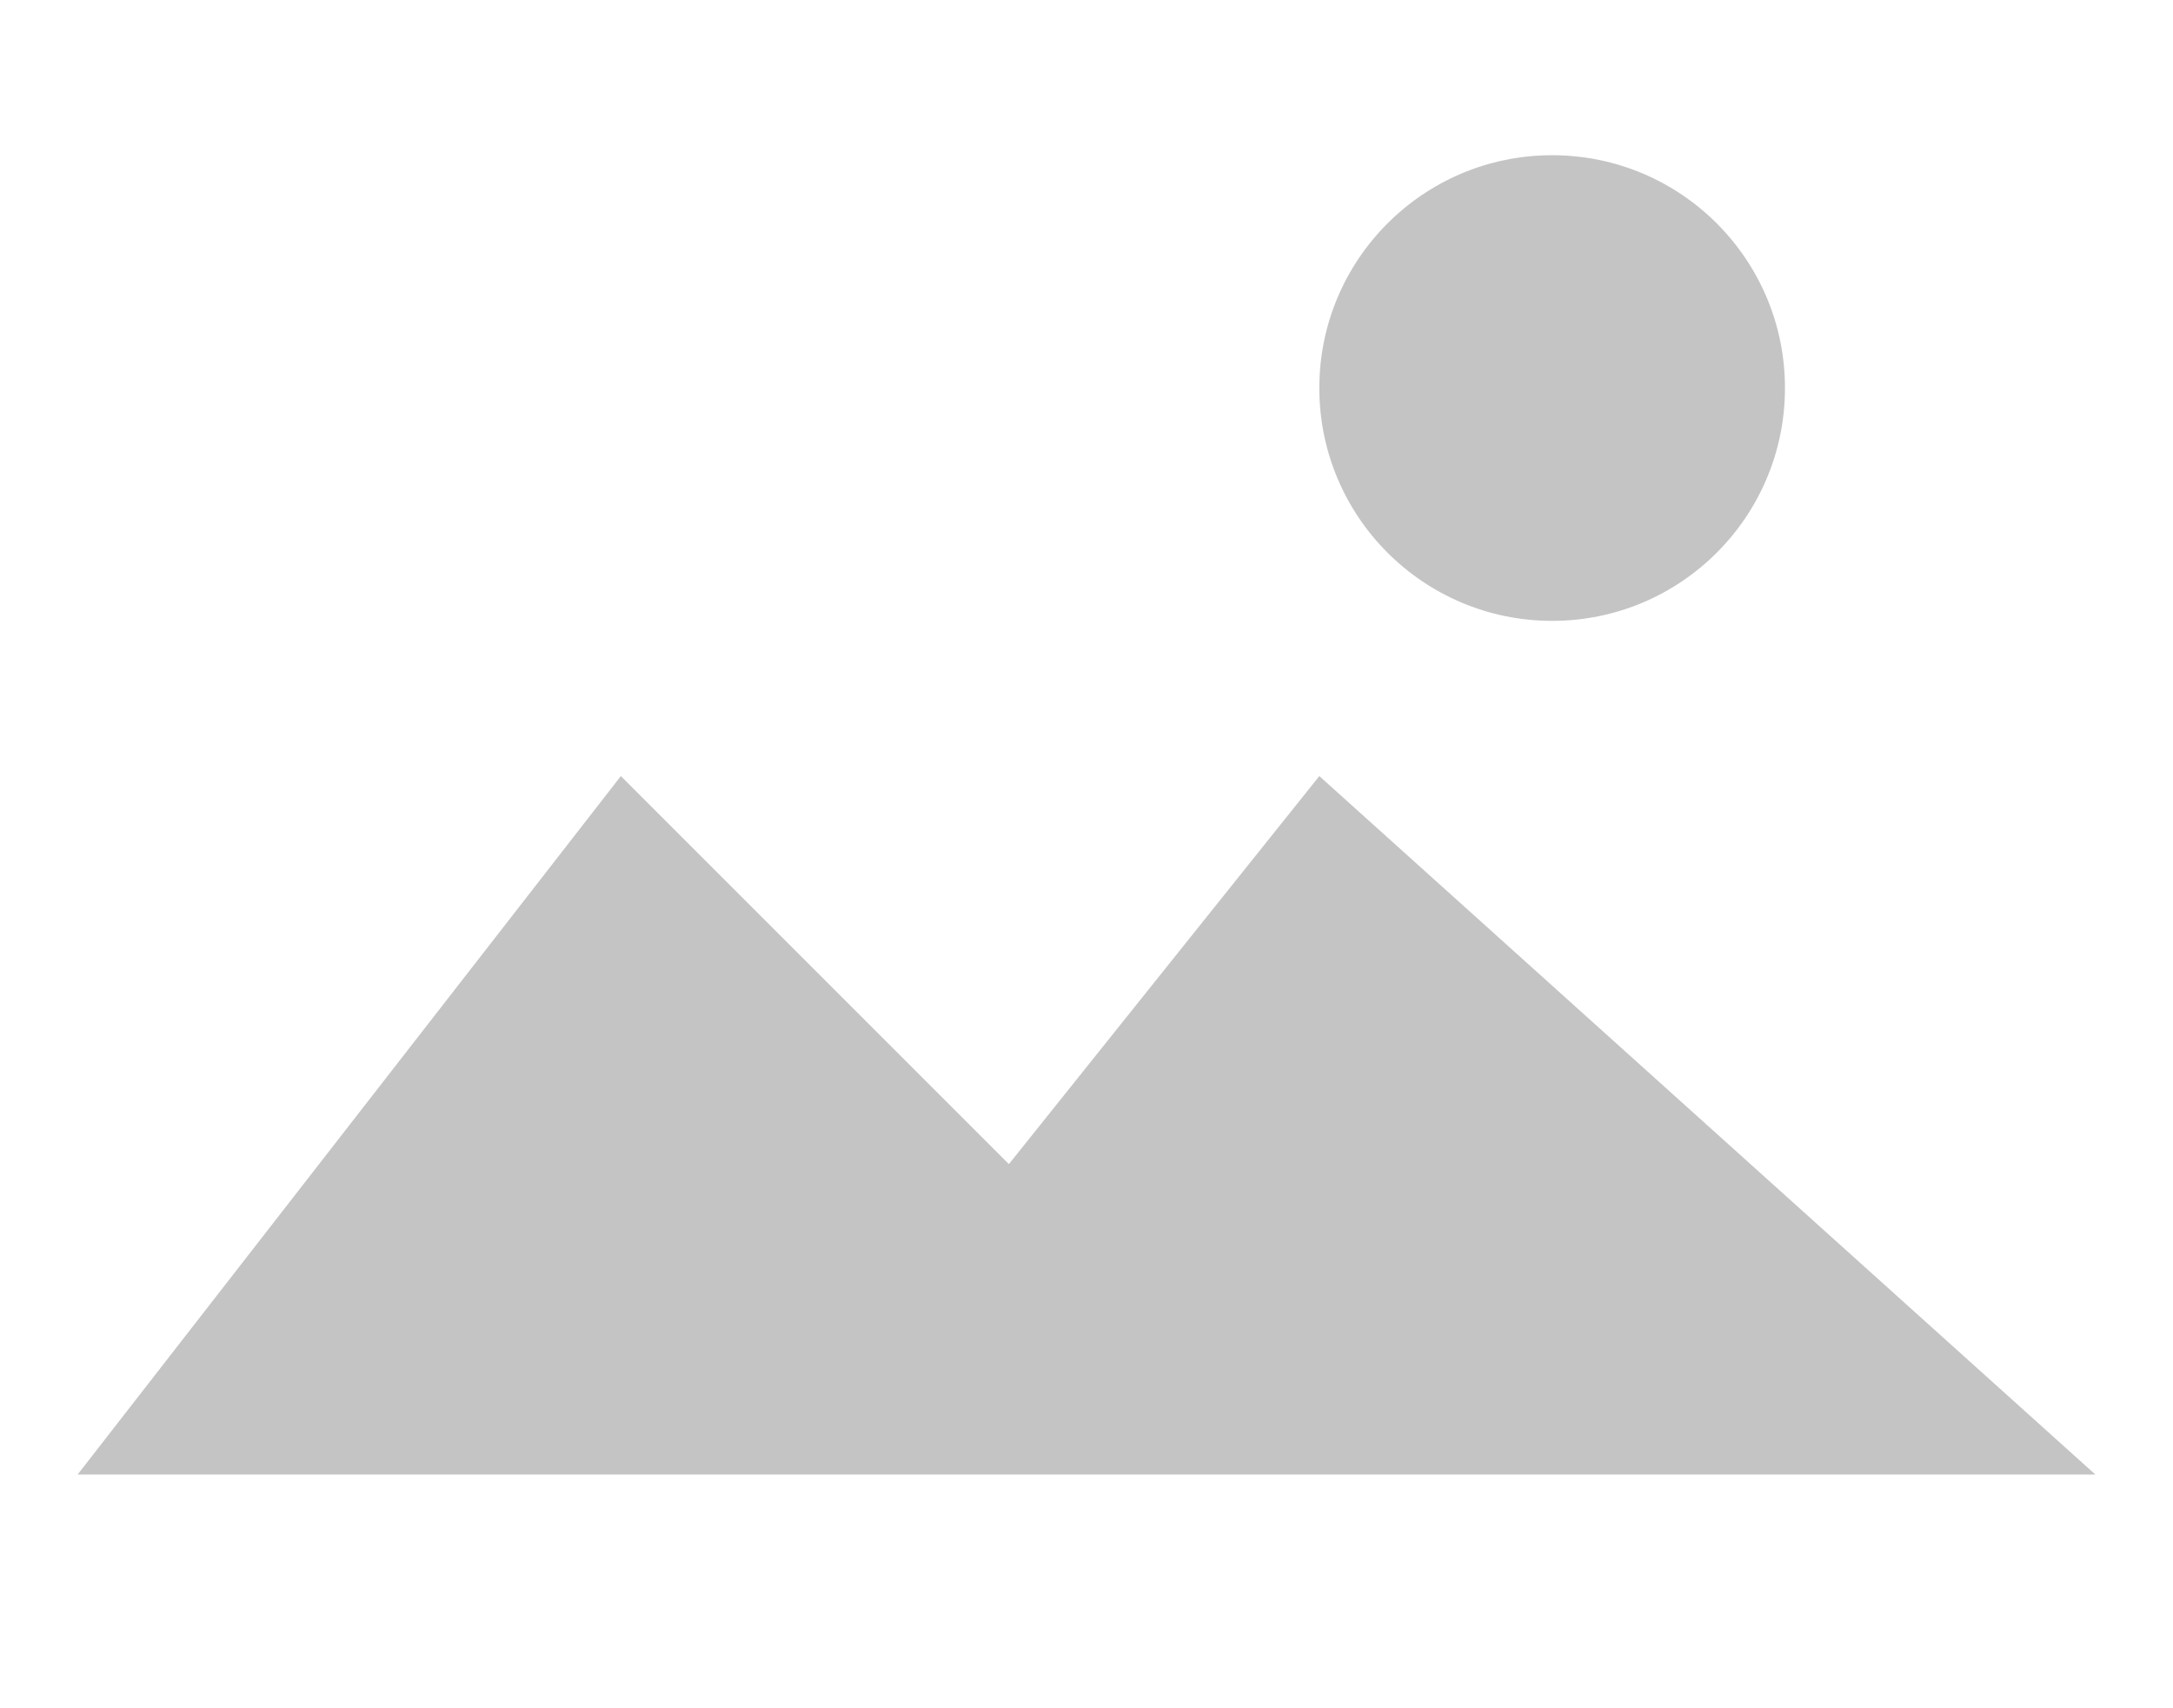
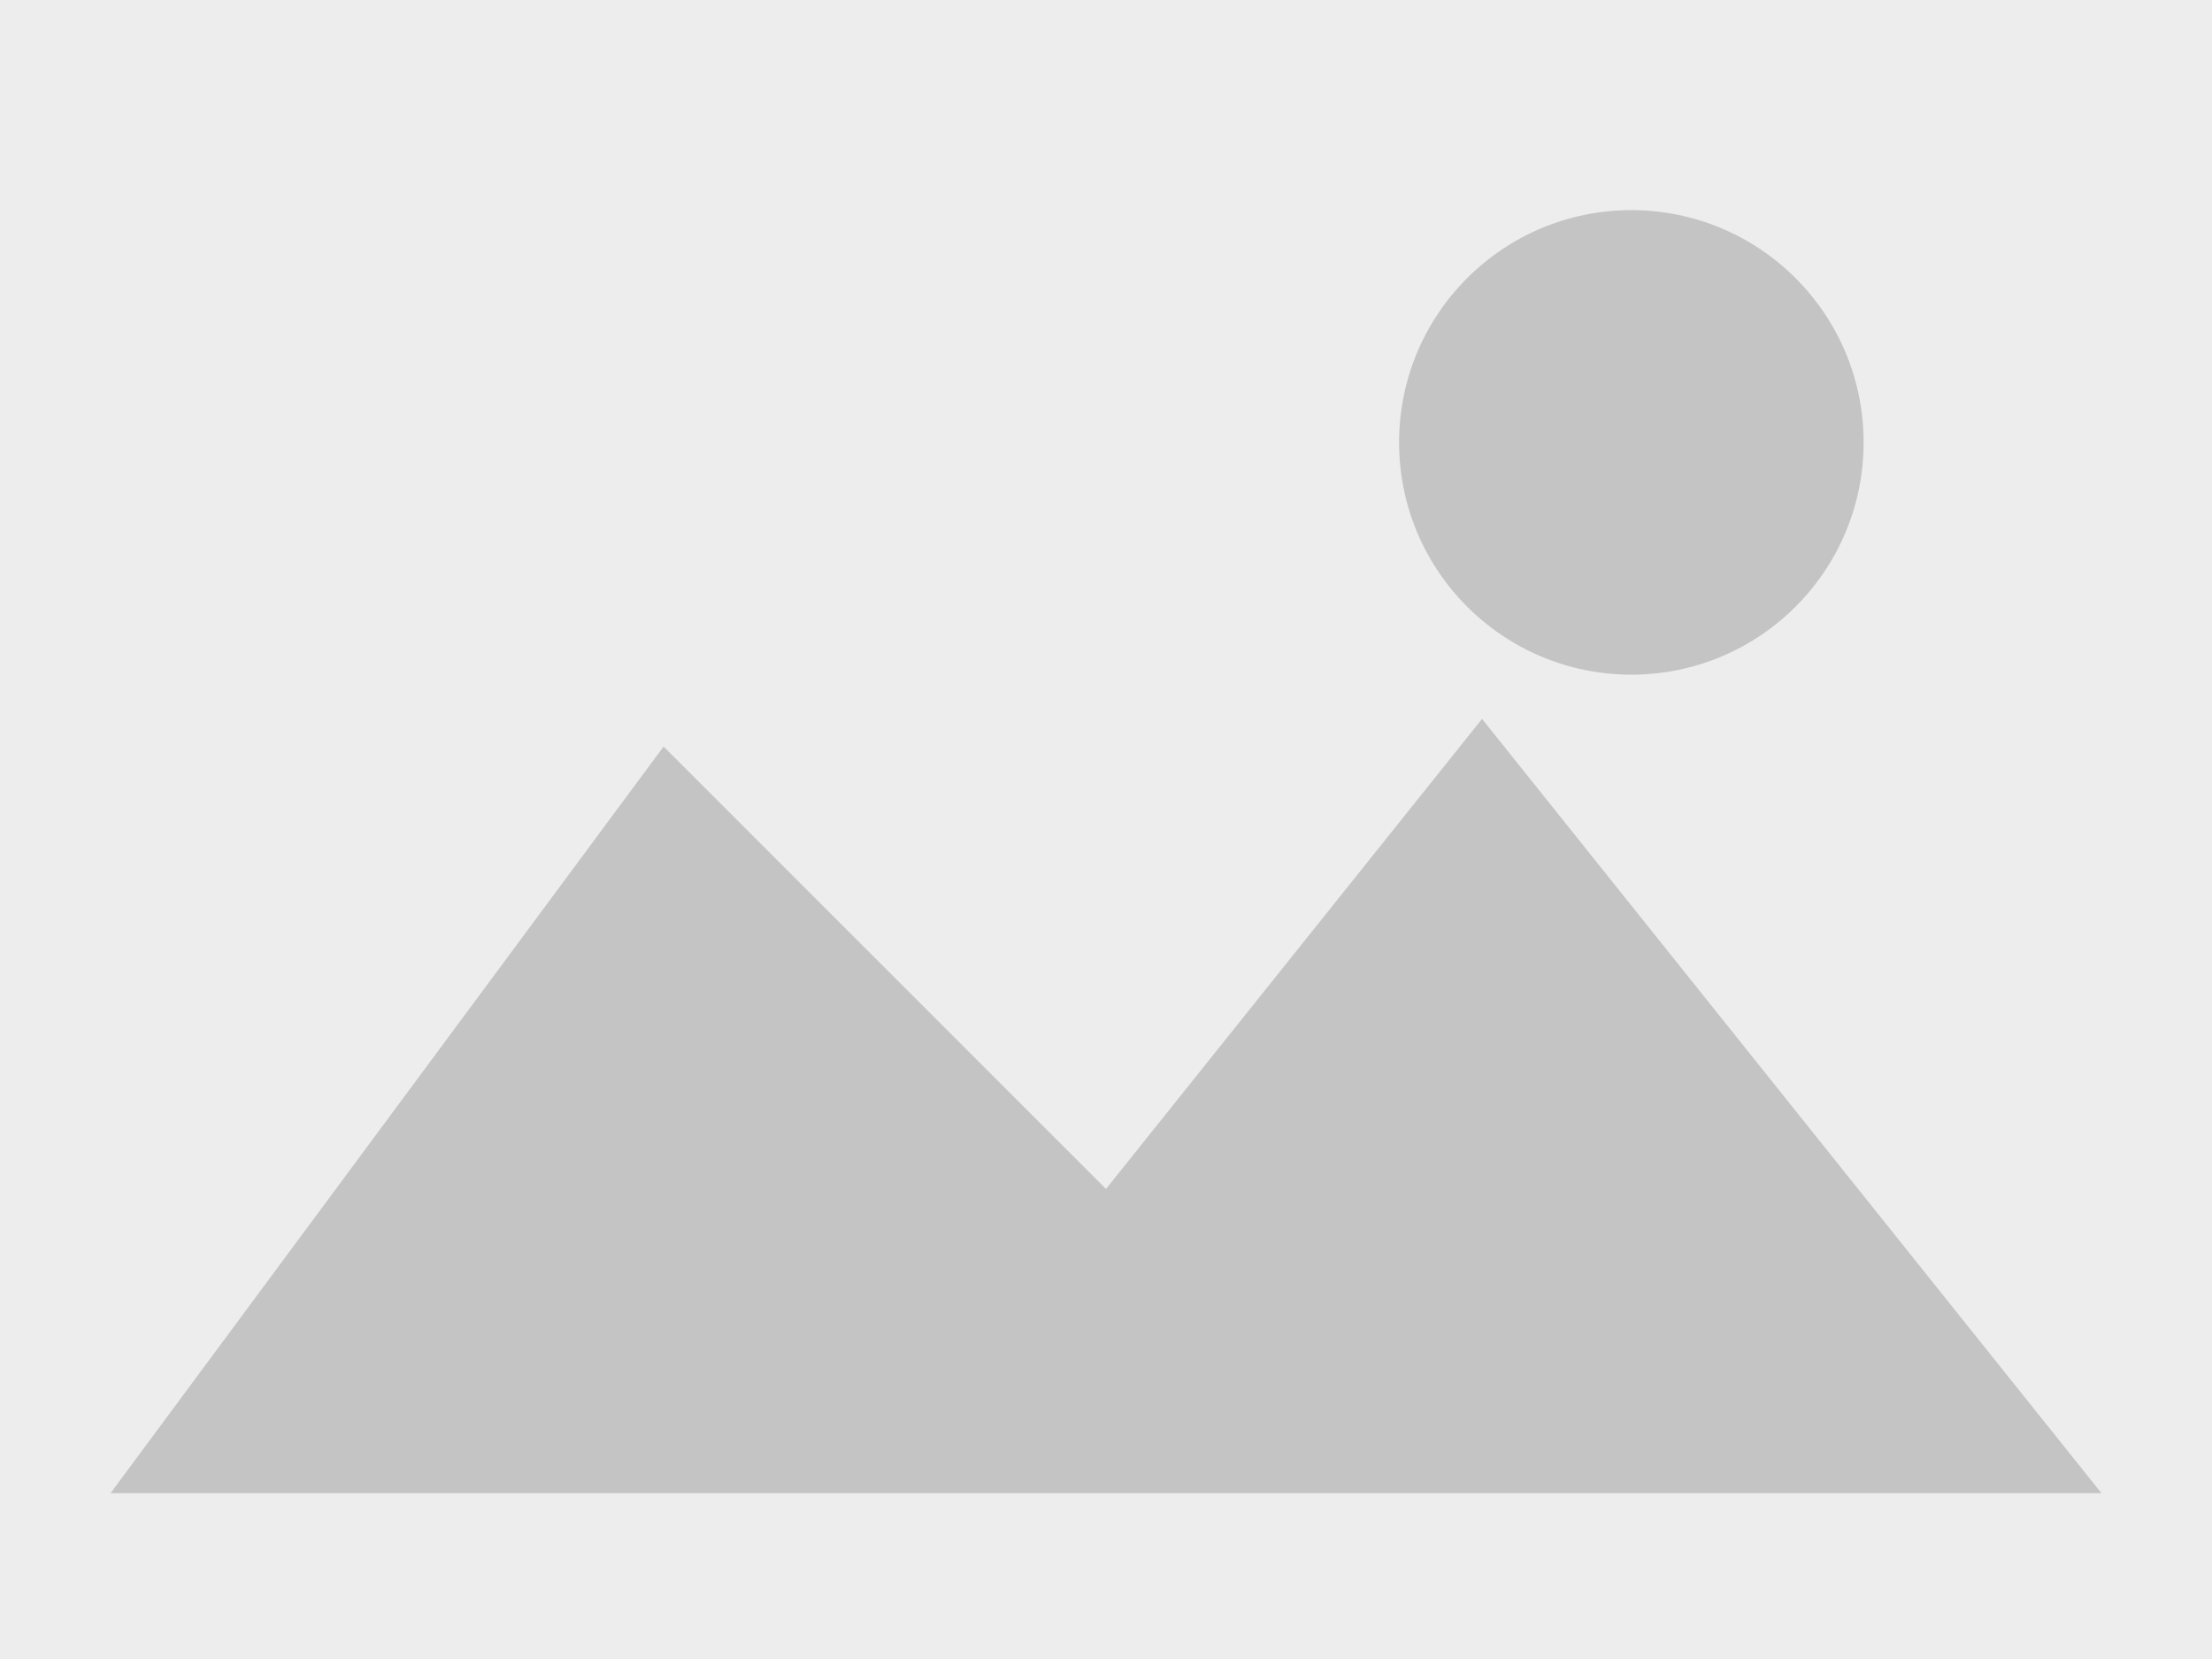
- <svg xmlns="http://www.w3.org/2000/svg" viewBox="0 0 56 44" fill="none">
-   <circle cx="40" cy="10" r="6" fill="#C4C4C4" />
-   <path d="M2 38 L16 20 L26 30 L34 20 L54 38 Z" fill="#C4C4C4" />
+ <svg xmlns="http://www.w3.org/2000/svg" viewBox="0 0 400 300" fill="none">
+   <rect width="400" height="300" fill="#EDEDED" />
+   <circle cx="295" cy="80" r="42" fill="#C4C4C4" />
+   <path d="M20 270 L120 135 L200 215 L268 130 L380 270 Z" fill="#C4C4C4" />
</svg>
